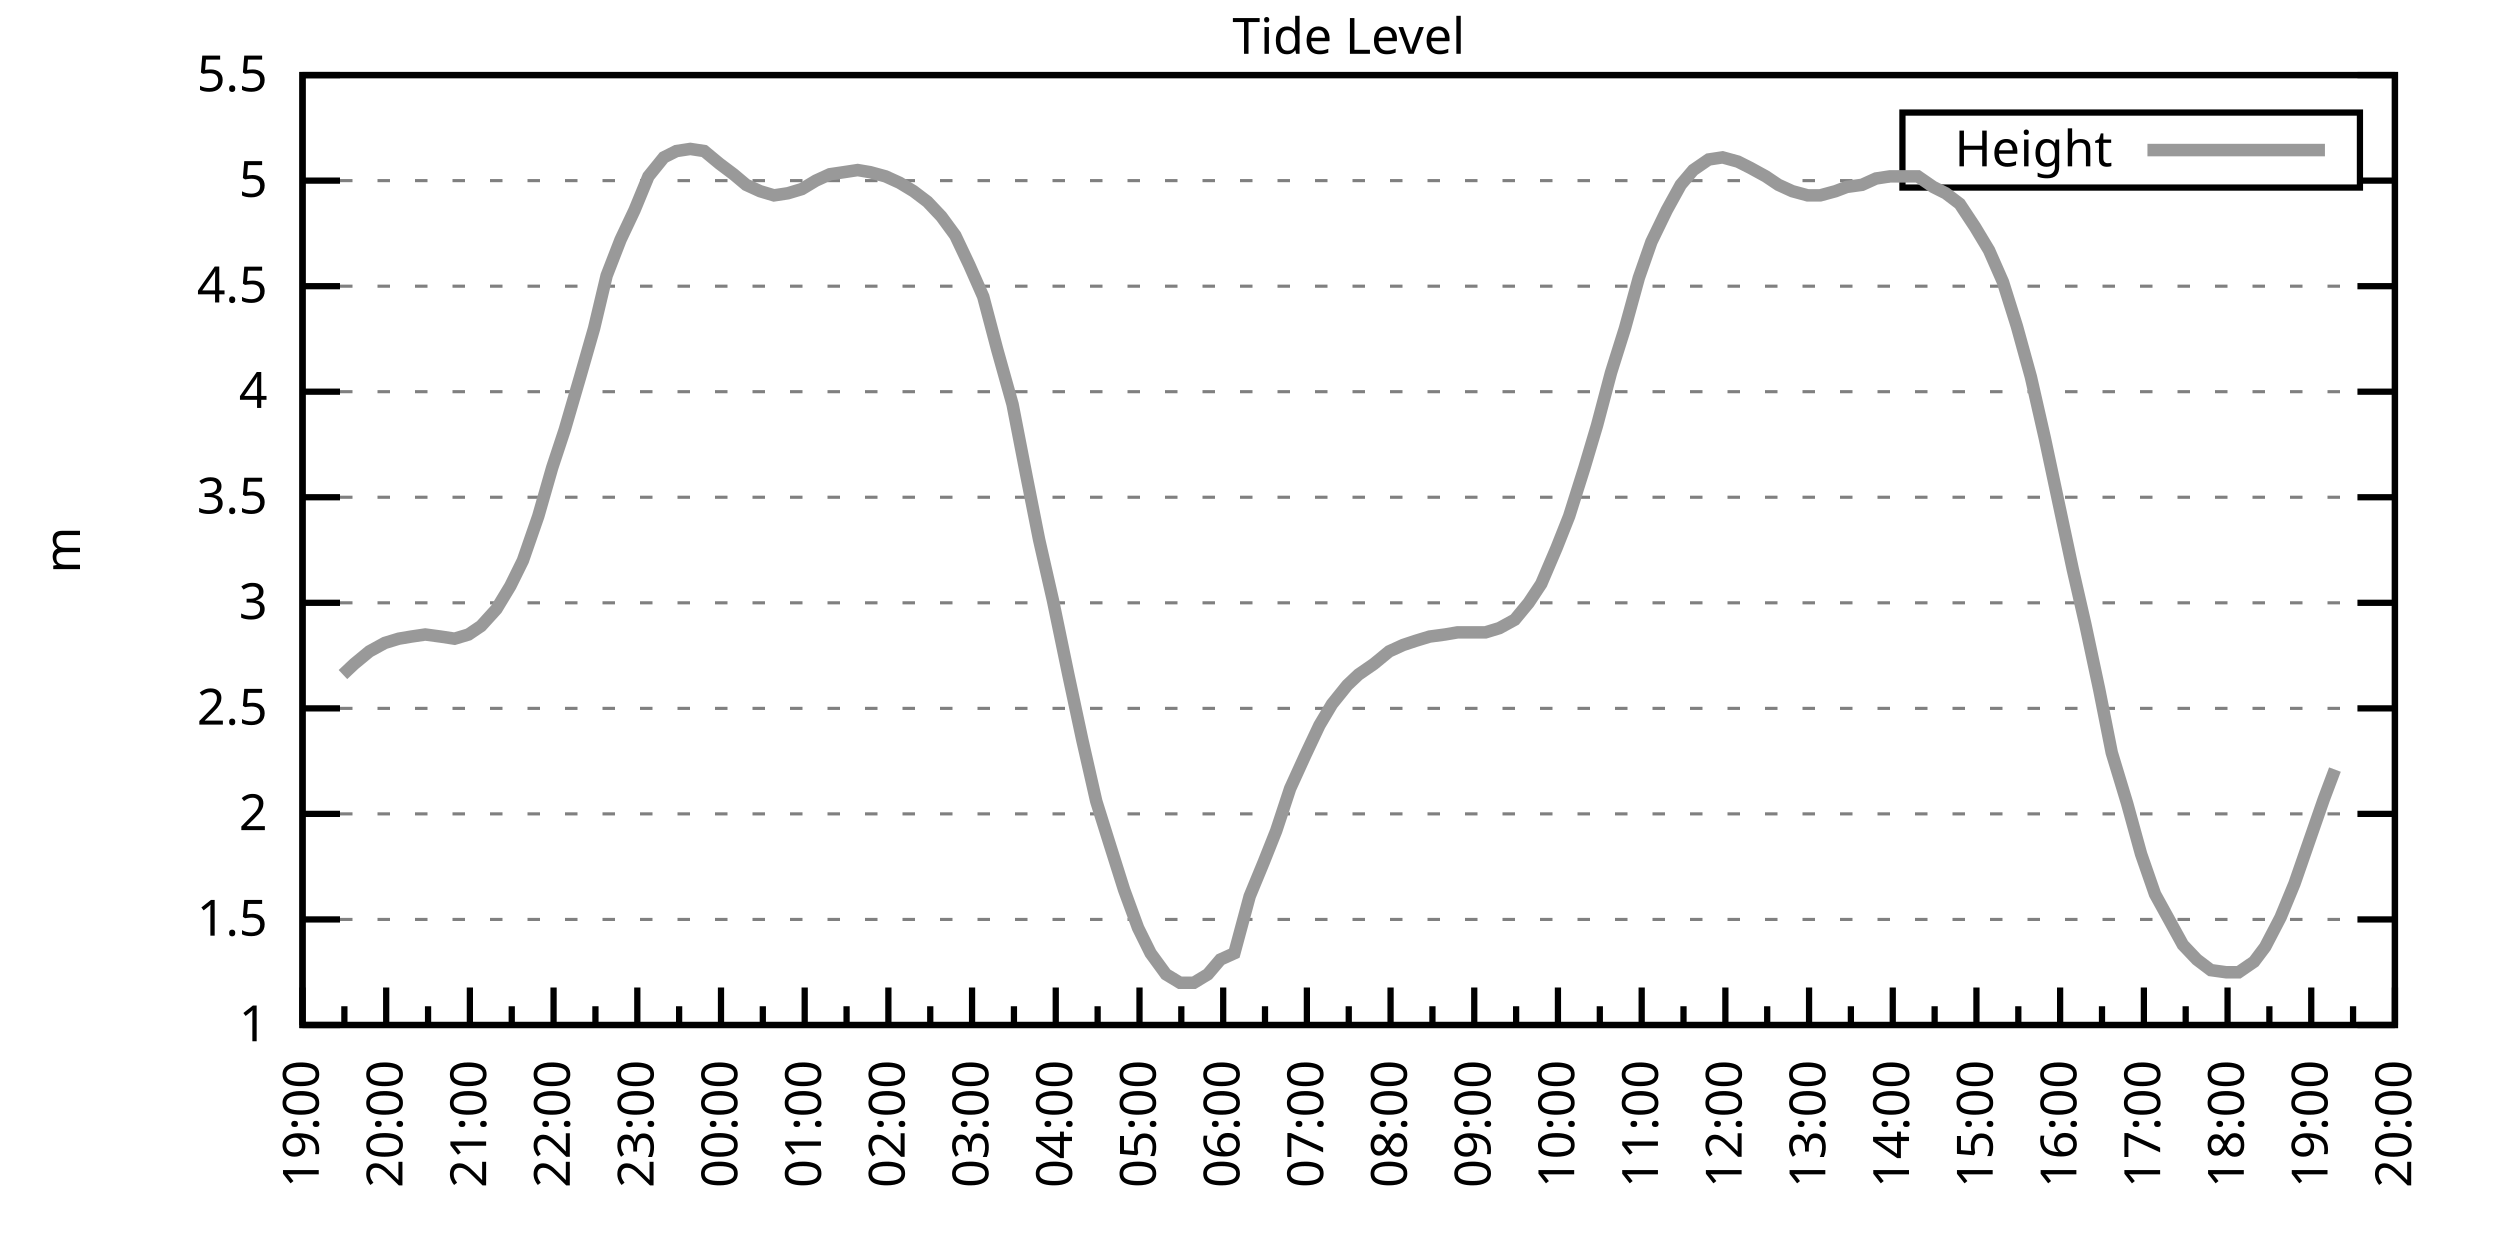
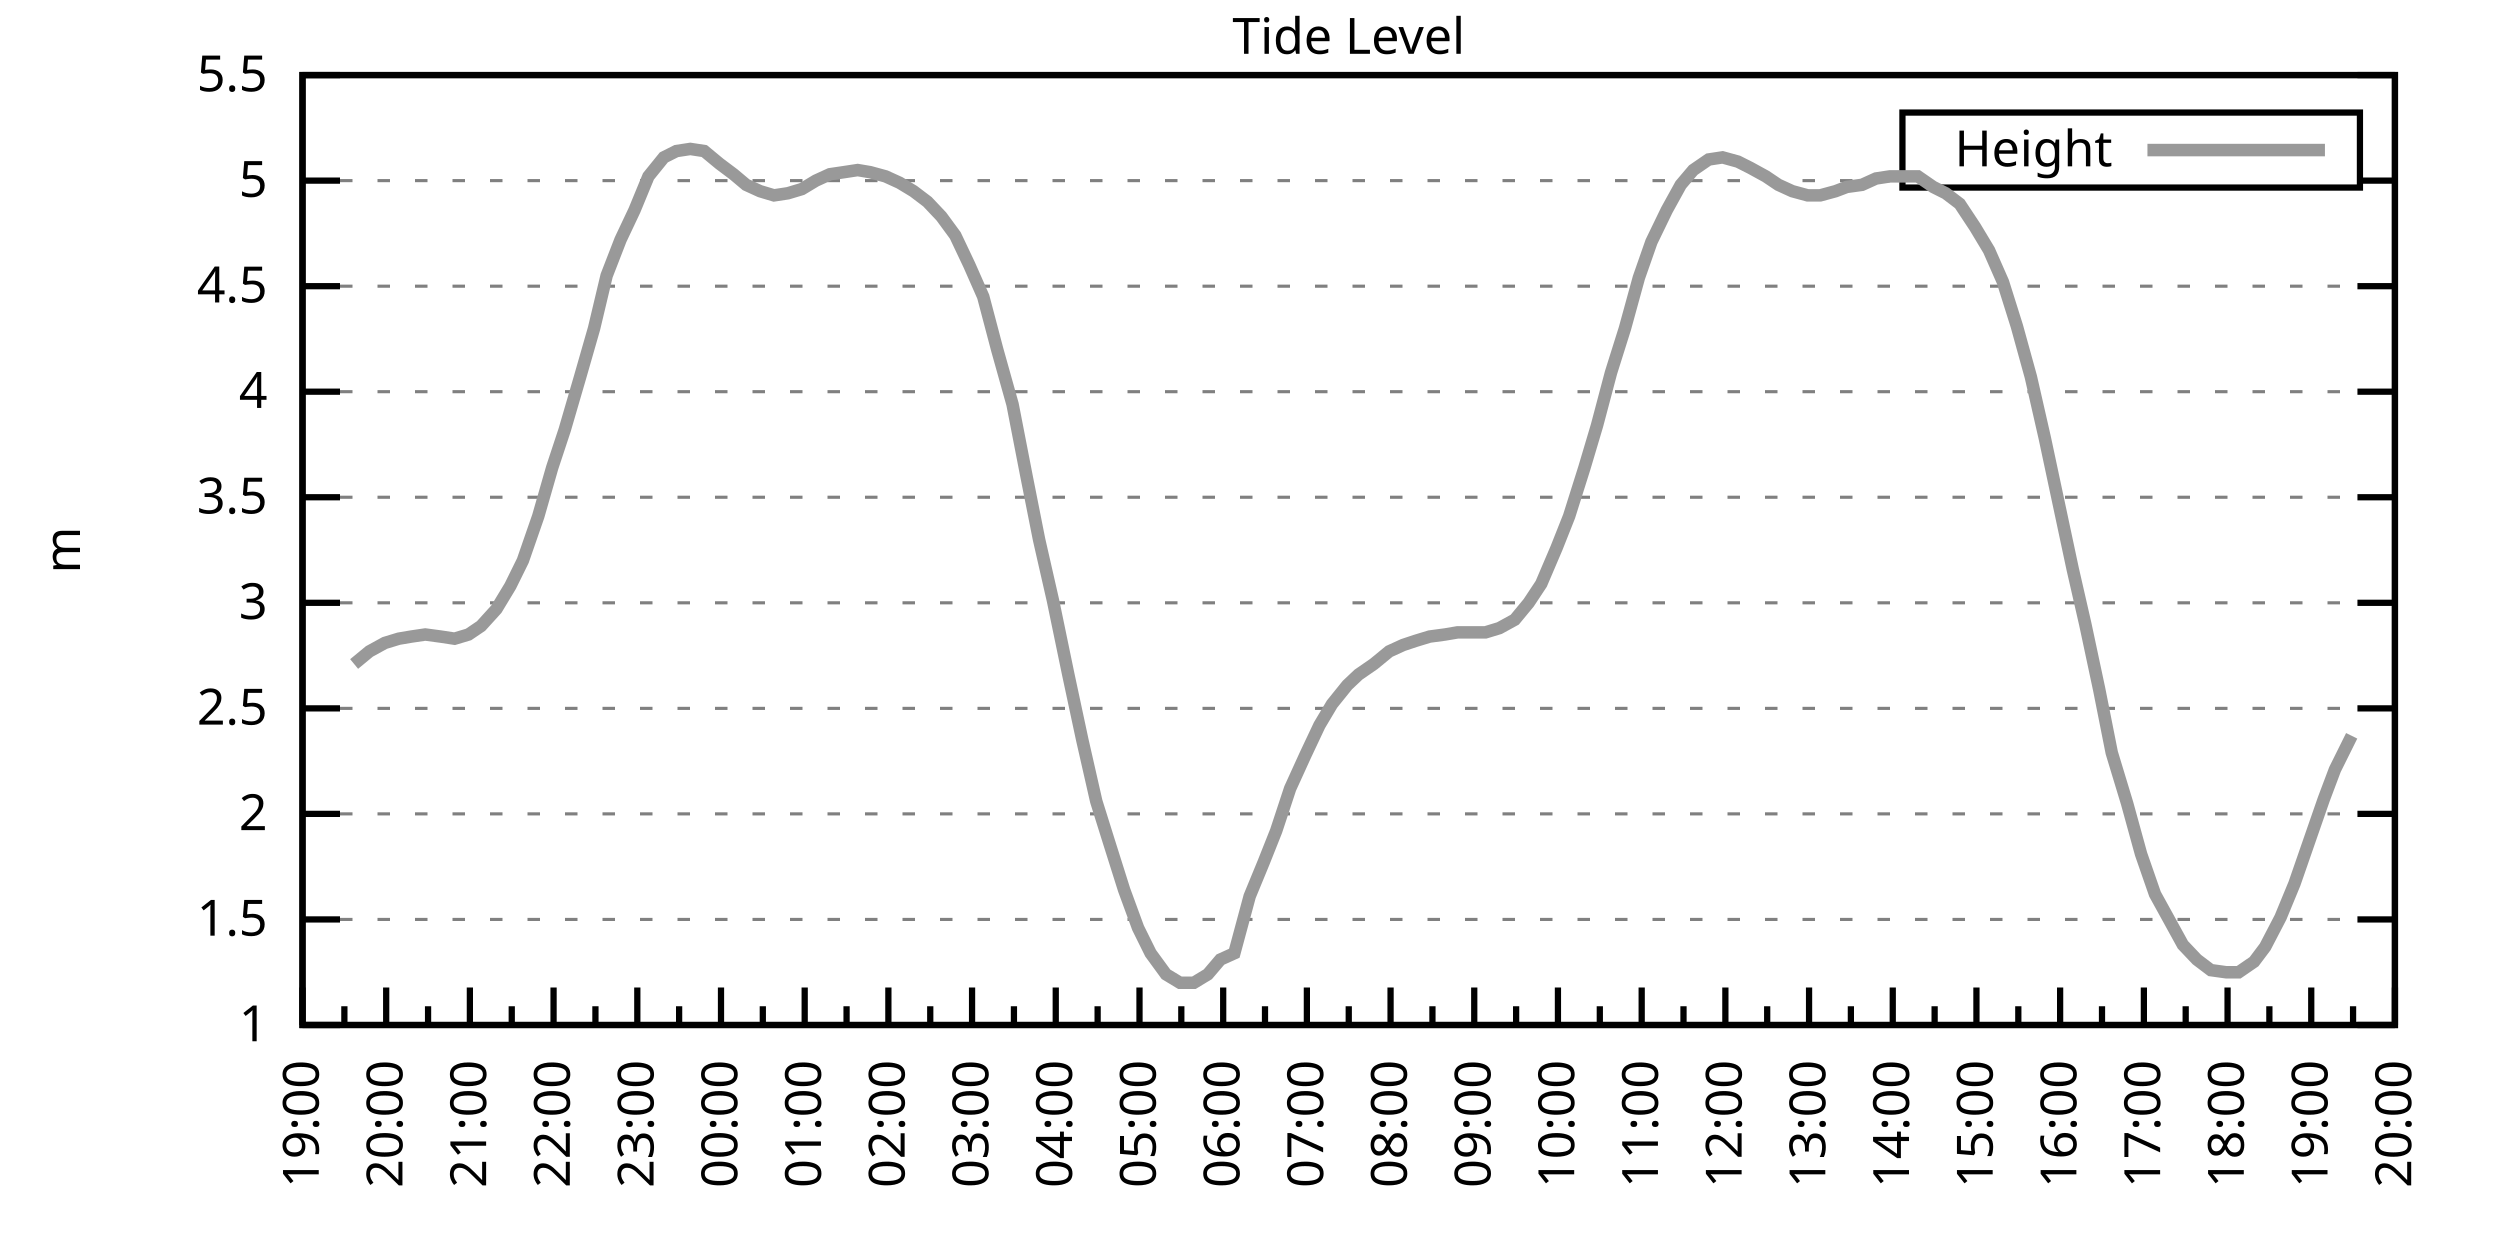
<svg xmlns="http://www.w3.org/2000/svg" xmlns:xlink="http://www.w3.org/1999/xlink" width="400" height="200" viewBox="0 0 400 200">
  <g id="gnuplot_canvas">
    <rect x="0" y="0" width="400" height="200" fill="none" />
    <defs>
      <circle id="gpDot" r="0.5" stroke-width="0.5" stroke="currentColor" />
      <path id="gpPt0" stroke-width="0.333" stroke="currentColor" d="M-1,0 h2 M0,-1 v2" />
      <path id="gpPt1" stroke-width="0.333" stroke="currentColor" d="M-1,-1 L1,1 M1,-1 L-1,1" />
      <path id="gpPt2" stroke-width="0.333" stroke="currentColor" d="M-1,0 L1,0 M0,-1 L0,1 M-1,-1 L1,1 M-1,1 L1,-1" />
      <rect id="gpPt3" stroke-width="0.333" stroke="currentColor" x="-1" y="-1" width="2" height="2" />
      <rect id="gpPt4" stroke-width="0.333" stroke="currentColor" fill="currentColor" x="-1" y="-1" width="2" height="2" />
      <circle id="gpPt5" stroke-width="0.333" stroke="currentColor" cx="0" cy="0" r="1" />
      <use xlink:href="#gpPt5" id="gpPt6" fill="currentColor" stroke="none" />
      <path id="gpPt7" stroke-width="0.333" stroke="currentColor" d="M0,-1.33 L-1.33,0.67 L1.33,0.67 z" />
      <use xlink:href="#gpPt7" id="gpPt8" fill="currentColor" stroke="none" />
      <use xlink:href="#gpPt7" id="gpPt9" stroke="currentColor" transform="rotate(180)" />
      <use xlink:href="#gpPt9" id="gpPt10" fill="currentColor" stroke="none" />
      <use xlink:href="#gpPt3" id="gpPt11" stroke="currentColor" transform="rotate(45)" />
      <use xlink:href="#gpPt11" id="gpPt12" fill="currentColor" stroke="none" />
      <path id="gpPt13" stroke-width="0.333" stroke="currentColor" d="M0,1.330 L1.265,0.411 L0.782,-1.067 L-0.782,-1.076 L-1.265,0.411 z" />
      <use xlink:href="#gpPt13" id="gpPt14" fill="currentColor" stroke="none" />
      <filter id="textbox" filterUnits="objectBoundingBox" x="0" y="0" height="1" width="1">
        <feFlood flood-color="white" flood-opacity="1" result="bgnd" />
        <feComposite in="SourceGraphic" in2="bgnd" operator="atop" />
      </filter>
      <filter id="greybox" filterUnits="objectBoundingBox" x="0" y="0" height="1" width="1">
        <feFlood flood-color="lightgrey" flood-opacity="1" result="grey" />
        <feComposite in="SourceGraphic" in2="grey" operator="atop" />
      </filter>
    </defs>
    <g fill="none" color="white" stroke="currentColor" stroke-width="1.00" stroke-linecap="butt" stroke-linejoin="miter">
</g>
    <g fill="none" color="black" stroke="currentColor" stroke-width="1.00" stroke-linecap="butt" stroke-linejoin="miter">
      <g stroke="none" shape-rendering="crispEdges">
        <polygon fill="rgb(255, 255, 255)" points="48.40,164.00 383.18,164.00 383.18,12.02 48.40,12.02 " />
      </g>
    </g>
    <g fill="none" color="black" stroke="currentColor" stroke-width="1.00" stroke-linecap="butt" stroke-linejoin="miter">
</g>
    <g fill="none" color="black" stroke="black" stroke-width="0.50" stroke-linecap="butt" stroke-linejoin="miter">
</g>
    <g fill="none" color="gray" stroke="currentColor" stroke-width="0.50" stroke-linecap="butt" stroke-linejoin="miter">
      <path stroke="gray" stroke-dasharray="2,4" class="gridline" d="M48.40,164.00 L383.19,164.00  " />
    </g>
    <g fill="none" color="gray" stroke="gray" stroke-width="1.00" stroke-linecap="butt" stroke-linejoin="miter">
</g>
    <g fill="none" color="black" stroke="currentColor" stroke-width="1.00" stroke-linecap="butt" stroke-linejoin="miter">
      <path stroke="black" d="M48.40,164.00 L54.40,164.00 M383.19,164.00 L377.19,164.00  " />
      <g transform="translate(42.80,166.60)" stroke="none" fill="black" font-family="Sans" font-size="8.00" text-anchor="end">
        <text>
          <tspan font-family="Sans"> 1</tspan>
        </text>
      </g>
    </g>
    <g fill="none" color="black" stroke="currentColor" stroke-width="1.00" stroke-linecap="butt" stroke-linejoin="miter">
</g>
    <g fill="none" color="black" stroke="black" stroke-width="0.50" stroke-linecap="butt" stroke-linejoin="miter">
</g>
    <g fill="none" color="gray" stroke="currentColor" stroke-width="0.50" stroke-linecap="butt" stroke-linejoin="miter">
      <path stroke="gray" stroke-dasharray="2,4" class="gridline" d="M48.40,147.11 L383.19,147.11  " />
    </g>
    <g fill="none" color="gray" stroke="gray" stroke-width="1.00" stroke-linecap="butt" stroke-linejoin="miter">
</g>
    <g fill="none" color="black" stroke="currentColor" stroke-width="1.00" stroke-linecap="butt" stroke-linejoin="miter">
      <path stroke="black" d="M48.40,147.11 L54.40,147.11 M383.19,147.11 L377.19,147.11  " />
      <g transform="translate(42.80,149.71)" stroke="none" fill="black" font-family="Sans" font-size="8.00" text-anchor="end">
        <text>
          <tspan font-family="Sans"> 1.5</tspan>
        </text>
      </g>
    </g>
    <g fill="none" color="black" stroke="currentColor" stroke-width="1.00" stroke-linecap="butt" stroke-linejoin="miter">
</g>
    <g fill="none" color="black" stroke="black" stroke-width="0.50" stroke-linecap="butt" stroke-linejoin="miter">
</g>
    <g fill="none" color="gray" stroke="currentColor" stroke-width="0.50" stroke-linecap="butt" stroke-linejoin="miter">
      <path stroke="gray" stroke-dasharray="2,4" class="gridline" d="M48.40,130.22 L383.19,130.22  " />
    </g>
    <g fill="none" color="gray" stroke="gray" stroke-width="1.00" stroke-linecap="butt" stroke-linejoin="miter">
</g>
    <g fill="none" color="black" stroke="currentColor" stroke-width="1.00" stroke-linecap="butt" stroke-linejoin="miter">
      <path stroke="black" d="M48.40,130.22 L54.40,130.22 M383.19,130.22 L377.19,130.22  " />
      <g transform="translate(42.80,132.82)" stroke="none" fill="black" font-family="Sans" font-size="8.00" text-anchor="end">
        <text>
          <tspan font-family="Sans"> 2</tspan>
        </text>
      </g>
    </g>
    <g fill="none" color="black" stroke="currentColor" stroke-width="1.00" stroke-linecap="butt" stroke-linejoin="miter">
</g>
    <g fill="none" color="black" stroke="black" stroke-width="0.50" stroke-linecap="butt" stroke-linejoin="miter">
</g>
    <g fill="none" color="gray" stroke="currentColor" stroke-width="0.50" stroke-linecap="butt" stroke-linejoin="miter">
      <path stroke="gray" stroke-dasharray="2,4" class="gridline" d="M48.40,113.34 L383.19,113.34  " />
    </g>
    <g fill="none" color="gray" stroke="gray" stroke-width="1.00" stroke-linecap="butt" stroke-linejoin="miter">
</g>
    <g fill="none" color="black" stroke="currentColor" stroke-width="1.00" stroke-linecap="butt" stroke-linejoin="miter">
      <path stroke="black" d="M48.40,113.34 L54.40,113.34 M383.19,113.34 L377.19,113.34  " />
      <g transform="translate(42.80,115.94)" stroke="none" fill="black" font-family="Sans" font-size="8.00" text-anchor="end">
        <text>
          <tspan font-family="Sans"> 2.5</tspan>
        </text>
      </g>
    </g>
    <g fill="none" color="black" stroke="currentColor" stroke-width="1.00" stroke-linecap="butt" stroke-linejoin="miter">
</g>
    <g fill="none" color="black" stroke="black" stroke-width="0.50" stroke-linecap="butt" stroke-linejoin="miter">
</g>
    <g fill="none" color="gray" stroke="currentColor" stroke-width="0.50" stroke-linecap="butt" stroke-linejoin="miter">
      <path stroke="gray" stroke-dasharray="2,4" class="gridline" d="M48.40,96.45 L383.19,96.45  " />
    </g>
    <g fill="none" color="gray" stroke="gray" stroke-width="1.00" stroke-linecap="butt" stroke-linejoin="miter">
</g>
    <g fill="none" color="black" stroke="currentColor" stroke-width="1.00" stroke-linecap="butt" stroke-linejoin="miter">
      <path stroke="black" d="M48.40,96.45 L54.40,96.45 M383.19,96.45 L377.19,96.45  " />
      <g transform="translate(42.80,99.05)" stroke="none" fill="black" font-family="Sans" font-size="8.00" text-anchor="end">
        <text>
          <tspan font-family="Sans"> 3</tspan>
        </text>
      </g>
    </g>
    <g fill="none" color="black" stroke="currentColor" stroke-width="1.00" stroke-linecap="butt" stroke-linejoin="miter">
</g>
    <g fill="none" color="black" stroke="black" stroke-width="0.50" stroke-linecap="butt" stroke-linejoin="miter">
</g>
    <g fill="none" color="gray" stroke="currentColor" stroke-width="0.50" stroke-linecap="butt" stroke-linejoin="miter">
      <path stroke="gray" stroke-dasharray="2,4" class="gridline" d="M48.40,79.56 L383.19,79.56  " />
    </g>
    <g fill="none" color="gray" stroke="gray" stroke-width="1.00" stroke-linecap="butt" stroke-linejoin="miter">
</g>
    <g fill="none" color="black" stroke="currentColor" stroke-width="1.00" stroke-linecap="butt" stroke-linejoin="miter">
      <path stroke="black" d="M48.40,79.56 L54.40,79.56 M383.19,79.56 L377.19,79.56  " />
      <g transform="translate(42.80,82.16)" stroke="none" fill="black" font-family="Sans" font-size="8.00" text-anchor="end">
        <text>
          <tspan font-family="Sans"> 3.5</tspan>
        </text>
      </g>
    </g>
    <g fill="none" color="black" stroke="currentColor" stroke-width="1.00" stroke-linecap="butt" stroke-linejoin="miter">
</g>
    <g fill="none" color="black" stroke="black" stroke-width="0.50" stroke-linecap="butt" stroke-linejoin="miter">
</g>
    <g fill="none" color="gray" stroke="currentColor" stroke-width="0.50" stroke-linecap="butt" stroke-linejoin="miter">
      <path stroke="gray" stroke-dasharray="2,4" class="gridline" d="M48.40,62.67 L383.19,62.67  " />
    </g>
    <g fill="none" color="gray" stroke="gray" stroke-width="1.00" stroke-linecap="butt" stroke-linejoin="miter">
</g>
    <g fill="none" color="black" stroke="currentColor" stroke-width="1.00" stroke-linecap="butt" stroke-linejoin="miter">
      <path stroke="black" d="M48.40,62.67 L54.40,62.67 M383.19,62.67 L377.19,62.67  " />
      <g transform="translate(42.80,65.27)" stroke="none" fill="black" font-family="Sans" font-size="8.00" text-anchor="end">
        <text>
          <tspan font-family="Sans"> 4</tspan>
        </text>
      </g>
    </g>
    <g fill="none" color="black" stroke="currentColor" stroke-width="1.00" stroke-linecap="butt" stroke-linejoin="miter">
</g>
    <g fill="none" color="black" stroke="black" stroke-width="0.50" stroke-linecap="butt" stroke-linejoin="miter">
</g>
    <g fill="none" color="gray" stroke="currentColor" stroke-width="0.50" stroke-linecap="butt" stroke-linejoin="miter">
      <path stroke="gray" stroke-dasharray="2,4" class="gridline" d="M48.40,45.79 L383.19,45.79  " />
    </g>
    <g fill="none" color="gray" stroke="gray" stroke-width="1.00" stroke-linecap="butt" stroke-linejoin="miter">
</g>
    <g fill="none" color="black" stroke="currentColor" stroke-width="1.00" stroke-linecap="butt" stroke-linejoin="miter">
      <path stroke="black" d="M48.40,45.79 L54.40,45.79 M383.19,45.79 L377.19,45.79  " />
      <g transform="translate(42.80,48.39)" stroke="none" fill="black" font-family="Sans" font-size="8.00" text-anchor="end">
        <text>
          <tspan font-family="Sans"> 4.5</tspan>
        </text>
      </g>
    </g>
    <g fill="none" color="black" stroke="currentColor" stroke-width="1.00" stroke-linecap="butt" stroke-linejoin="miter">
</g>
    <g fill="none" color="black" stroke="black" stroke-width="0.50" stroke-linecap="butt" stroke-linejoin="miter">
</g>
    <g fill="none" color="gray" stroke="currentColor" stroke-width="0.50" stroke-linecap="butt" stroke-linejoin="miter">
      <path stroke="gray" stroke-dasharray="2,4" class="gridline" d="M48.40,28.90 L304.39,28.90 M377.59,28.90 L383.19,28.90  " />
    </g>
    <g fill="none" color="gray" stroke="gray" stroke-width="1.00" stroke-linecap="butt" stroke-linejoin="miter">
</g>
    <g fill="none" color="black" stroke="currentColor" stroke-width="1.00" stroke-linecap="butt" stroke-linejoin="miter">
      <path stroke="black" d="M48.40,28.90 L54.40,28.90 M383.19,28.90 L377.19,28.90  " />
      <g transform="translate(42.80,31.50)" stroke="none" fill="black" font-family="Sans" font-size="8.00" text-anchor="end">
        <text>
          <tspan font-family="Sans"> 5</tspan>
        </text>
      </g>
    </g>
    <g fill="none" color="black" stroke="currentColor" stroke-width="1.00" stroke-linecap="butt" stroke-linejoin="miter">
</g>
    <g fill="none" color="black" stroke="black" stroke-width="0.50" stroke-linecap="butt" stroke-linejoin="miter">
</g>
    <g fill="none" color="gray" stroke="currentColor" stroke-width="0.50" stroke-linecap="butt" stroke-linejoin="miter">
      <path stroke="gray" stroke-dasharray="2,4" class="gridline" d="M48.40,12.01 L383.19,12.01  " />
    </g>
    <g fill="none" color="gray" stroke="gray" stroke-width="1.00" stroke-linecap="butt" stroke-linejoin="miter">
</g>
    <g fill="none" color="black" stroke="currentColor" stroke-width="1.00" stroke-linecap="butt" stroke-linejoin="miter">
      <path stroke="black" d="M48.40,12.01 L54.40,12.01 M383.19,12.01 L377.19,12.01  " />
      <g transform="translate(42.80,14.61)" stroke="none" fill="black" font-family="Sans" font-size="8.00" text-anchor="end">
        <text>
          <tspan font-family="Sans"> 5.5</tspan>
        </text>
      </g>
    </g>
    <g fill="none" color="black" stroke="currentColor" stroke-width="1.00" stroke-linecap="butt" stroke-linejoin="miter">
      <path stroke="black" d="M48.40,164.00 L48.40,158.00  " />
      <g transform="translate(51.00,169.60) rotate(270)" stroke="none" fill="black" font-family="Sans" font-size="8.00" text-anchor="end">
        <text>
          <tspan font-family="Sans">19:00</tspan>
        </text>
      </g>
    </g>
    <g fill="none" color="black" stroke="currentColor" stroke-width="1.00" stroke-linecap="butt" stroke-linejoin="miter">
      <path stroke="black" d="M55.10,164.00 L55.10,161.00 M61.79,164.00 L61.79,158.00  " />
      <g transform="translate(64.39,169.60) rotate(270)" stroke="none" fill="black" font-family="Sans" font-size="8.00" text-anchor="end">
        <text>
          <tspan font-family="Sans">20:00</tspan>
        </text>
      </g>
    </g>
    <g fill="none" color="black" stroke="currentColor" stroke-width="1.00" stroke-linecap="butt" stroke-linejoin="miter">
      <path stroke="black" d="M68.49,164.00 L68.49,161.00 M75.18,164.00 L75.18,158.00  " />
      <g transform="translate(77.78,169.60) rotate(270)" stroke="none" fill="black" font-family="Sans" font-size="8.00" text-anchor="end">
        <text>
          <tspan font-family="Sans">21:00</tspan>
        </text>
      </g>
    </g>
    <g fill="none" color="black" stroke="currentColor" stroke-width="1.00" stroke-linecap="butt" stroke-linejoin="miter">
      <path stroke="black" d="M81.88,164.00 L81.88,161.00 M88.57,164.00 L88.57,158.00  " />
      <g transform="translate(91.17,169.60) rotate(270)" stroke="none" fill="black" font-family="Sans" font-size="8.00" text-anchor="end">
        <text>
          <tspan font-family="Sans">22:00</tspan>
        </text>
      </g>
    </g>
    <g fill="none" color="black" stroke="currentColor" stroke-width="1.00" stroke-linecap="butt" stroke-linejoin="miter">
      <path stroke="black" d="M95.27,164.00 L95.27,161.00 M101.97,164.00 L101.97,158.00  " />
      <g transform="translate(104.57,169.60) rotate(270)" stroke="none" fill="black" font-family="Sans" font-size="8.00" text-anchor="end">
        <text>
          <tspan font-family="Sans">23:00</tspan>
        </text>
      </g>
    </g>
    <g fill="none" color="black" stroke="currentColor" stroke-width="1.00" stroke-linecap="butt" stroke-linejoin="miter">
      <path stroke="black" d="M108.66,164.00 L108.66,161.00 M115.36,164.00 L115.36,158.00  " />
      <g transform="translate(117.96,169.60) rotate(270)" stroke="none" fill="black" font-family="Sans" font-size="8.00" text-anchor="end">
        <text>
          <tspan font-family="Sans">00:00</tspan>
        </text>
      </g>
    </g>
    <g fill="none" color="black" stroke="currentColor" stroke-width="1.00" stroke-linecap="butt" stroke-linejoin="miter">
      <path stroke="black" d="M122.05,164.00 L122.05,161.00 M128.75,164.00 L128.75,158.00  " />
      <g transform="translate(131.35,169.60) rotate(270)" stroke="none" fill="black" font-family="Sans" font-size="8.00" text-anchor="end">
        <text>
          <tspan font-family="Sans">01:00</tspan>
        </text>
      </g>
    </g>
    <g fill="none" color="black" stroke="currentColor" stroke-width="1.00" stroke-linecap="butt" stroke-linejoin="miter">
      <path stroke="black" d="M135.45,164.00 L135.45,161.00 M142.14,164.00 L142.14,158.00  " />
      <g transform="translate(144.74,169.60) rotate(270)" stroke="none" fill="black" font-family="Sans" font-size="8.00" text-anchor="end">
        <text>
          <tspan font-family="Sans">02:00</tspan>
        </text>
      </g>
    </g>
    <g fill="none" color="black" stroke="currentColor" stroke-width="1.00" stroke-linecap="butt" stroke-linejoin="miter">
      <path stroke="black" d="M148.84,164.00 L148.84,161.00 M155.53,164.00 L155.53,158.00  " />
      <g transform="translate(158.13,169.60) rotate(270)" stroke="none" fill="black" font-family="Sans" font-size="8.00" text-anchor="end">
        <text>
          <tspan font-family="Sans">03:00</tspan>
        </text>
      </g>
    </g>
    <g fill="none" color="black" stroke="currentColor" stroke-width="1.00" stroke-linecap="butt" stroke-linejoin="miter">
      <path stroke="black" d="M162.23,164.00 L162.23,161.00 M168.92,164.00 L168.92,158.00  " />
      <g transform="translate(171.52,169.60) rotate(270)" stroke="none" fill="black" font-family="Sans" font-size="8.00" text-anchor="end">
        <text>
          <tspan font-family="Sans">04:00</tspan>
        </text>
      </g>
    </g>
    <g fill="none" color="black" stroke="currentColor" stroke-width="1.00" stroke-linecap="butt" stroke-linejoin="miter">
      <path stroke="black" d="M175.62,164.00 L175.62,161.00 M182.32,164.00 L182.32,158.00  " />
      <g transform="translate(184.92,169.60) rotate(270)" stroke="none" fill="black" font-family="Sans" font-size="8.00" text-anchor="end">
        <text>
          <tspan font-family="Sans">05:00</tspan>
        </text>
      </g>
    </g>
    <g fill="none" color="black" stroke="currentColor" stroke-width="1.00" stroke-linecap="butt" stroke-linejoin="miter">
      <path stroke="black" d="M189.01,164.00 L189.01,161.00 M195.71,164.00 L195.71,158.00  " />
      <g transform="translate(198.31,169.60) rotate(270)" stroke="none" fill="black" font-family="Sans" font-size="8.00" text-anchor="end">
        <text>
          <tspan font-family="Sans">06:00</tspan>
        </text>
      </g>
    </g>
    <g fill="none" color="black" stroke="currentColor" stroke-width="1.00" stroke-linecap="butt" stroke-linejoin="miter">
      <path stroke="black" d="M202.40,164.00 L202.40,161.00 M209.10,164.00 L209.10,158.00  " />
      <g transform="translate(211.70,169.60) rotate(270)" stroke="none" fill="black" font-family="Sans" font-size="8.00" text-anchor="end">
        <text>
          <tspan font-family="Sans">07:00</tspan>
        </text>
      </g>
    </g>
    <g fill="none" color="black" stroke="currentColor" stroke-width="1.00" stroke-linecap="butt" stroke-linejoin="miter">
      <path stroke="black" d="M215.80,164.00 L215.80,161.00 M222.49,164.00 L222.49,158.00  " />
      <g transform="translate(225.09,169.60) rotate(270)" stroke="none" fill="black" font-family="Sans" font-size="8.00" text-anchor="end">
        <text>
          <tspan font-family="Sans">08:00</tspan>
        </text>
      </g>
    </g>
    <g fill="none" color="black" stroke="currentColor" stroke-width="1.00" stroke-linecap="butt" stroke-linejoin="miter">
      <path stroke="black" d="M229.19,164.00 L229.19,161.00 M235.88,164.00 L235.88,158.00  " />
      <g transform="translate(238.48,169.60) rotate(270)" stroke="none" fill="black" font-family="Sans" font-size="8.00" text-anchor="end">
        <text>
          <tspan font-family="Sans">09:00</tspan>
        </text>
      </g>
    </g>
    <g fill="none" color="black" stroke="currentColor" stroke-width="1.00" stroke-linecap="butt" stroke-linejoin="miter">
      <path stroke="black" d="M242.58,164.00 L242.58,161.00 M249.27,164.00 L249.27,158.00  " />
      <g transform="translate(251.87,169.60) rotate(270)" stroke="none" fill="black" font-family="Sans" font-size="8.00" text-anchor="end">
        <text>
          <tspan font-family="Sans">10:00</tspan>
        </text>
      </g>
    </g>
    <g fill="none" color="black" stroke="currentColor" stroke-width="1.00" stroke-linecap="butt" stroke-linejoin="miter">
      <path stroke="black" d="M255.97,164.00 L255.97,161.00 M262.67,164.00 L262.67,158.00  " />
      <g transform="translate(265.27,169.60) rotate(270)" stroke="none" fill="black" font-family="Sans" font-size="8.00" text-anchor="end">
        <text>
          <tspan font-family="Sans">11:00</tspan>
        </text>
      </g>
    </g>
    <g fill="none" color="black" stroke="currentColor" stroke-width="1.00" stroke-linecap="butt" stroke-linejoin="miter">
      <path stroke="black" d="M269.36,164.00 L269.36,161.00 M276.06,164.00 L276.06,158.00  " />
      <g transform="translate(278.66,169.60) rotate(270)" stroke="none" fill="black" font-family="Sans" font-size="8.00" text-anchor="end">
        <text>
          <tspan font-family="Sans">12:00</tspan>
        </text>
      </g>
    </g>
    <g fill="none" color="black" stroke="currentColor" stroke-width="1.00" stroke-linecap="butt" stroke-linejoin="miter">
      <path stroke="black" d="M282.75,164.00 L282.75,161.00 M289.45,164.00 L289.45,158.00  " />
      <g transform="translate(292.05,169.60) rotate(270)" stroke="none" fill="black" font-family="Sans" font-size="8.00" text-anchor="end">
        <text>
          <tspan font-family="Sans">13:00</tspan>
        </text>
      </g>
    </g>
    <g fill="none" color="black" stroke="currentColor" stroke-width="1.00" stroke-linecap="butt" stroke-linejoin="miter">
      <path stroke="black" d="M296.14,164.00 L296.14,161.00 M302.84,164.00 L302.84,158.00  " />
      <g transform="translate(305.44,169.60) rotate(270)" stroke="none" fill="black" font-family="Sans" font-size="8.00" text-anchor="end">
        <text>
          <tspan font-family="Sans">14:00</tspan>
        </text>
      </g>
    </g>
    <g fill="none" color="black" stroke="currentColor" stroke-width="1.00" stroke-linecap="butt" stroke-linejoin="miter">
      <path stroke="black" d="M309.54,164.00 L309.54,161.00 M316.23,164.00 L316.23,158.00  " />
      <g transform="translate(318.83,169.60) rotate(270)" stroke="none" fill="black" font-family="Sans" font-size="8.00" text-anchor="end">
        <text>
          <tspan font-family="Sans">15:00</tspan>
        </text>
      </g>
    </g>
    <g fill="none" color="black" stroke="currentColor" stroke-width="1.00" stroke-linecap="butt" stroke-linejoin="miter">
      <path stroke="black" d="M322.93,164.00 L322.93,161.00 M329.62,164.00 L329.62,158.00  " />
      <g transform="translate(332.22,169.60) rotate(270)" stroke="none" fill="black" font-family="Sans" font-size="8.00" text-anchor="end">
        <text>
          <tspan font-family="Sans">16:00</tspan>
        </text>
      </g>
    </g>
    <g fill="none" color="black" stroke="currentColor" stroke-width="1.00" stroke-linecap="butt" stroke-linejoin="miter">
      <path stroke="black" d="M336.32,164.00 L336.32,161.00 M343.02,164.00 L343.02,158.00  " />
      <g transform="translate(345.62,169.60) rotate(270)" stroke="none" fill="black" font-family="Sans" font-size="8.00" text-anchor="end">
        <text>
          <tspan font-family="Sans">17:00</tspan>
        </text>
      </g>
    </g>
    <g fill="none" color="black" stroke="currentColor" stroke-width="1.00" stroke-linecap="butt" stroke-linejoin="miter">
      <path stroke="black" d="M349.71,164.00 L349.71,161.00 M356.41,164.00 L356.41,158.00  " />
      <g transform="translate(359.01,169.60) rotate(270)" stroke="none" fill="black" font-family="Sans" font-size="8.00" text-anchor="end">
        <text>
          <tspan font-family="Sans">18:00</tspan>
        </text>
      </g>
    </g>
    <g fill="none" color="black" stroke="currentColor" stroke-width="1.00" stroke-linecap="butt" stroke-linejoin="miter">
      <path stroke="black" d="M363.10,164.00 L363.10,161.00 M369.80,164.00 L369.80,158.00  " />
      <g transform="translate(372.40,169.60) rotate(270)" stroke="none" fill="black" font-family="Sans" font-size="8.00" text-anchor="end">
        <text>
          <tspan font-family="Sans">19:00</tspan>
        </text>
      </g>
    </g>
    <g fill="none" color="black" stroke="currentColor" stroke-width="1.00" stroke-linecap="butt" stroke-linejoin="miter">
      <path stroke="black" d="M376.49,164.00 L376.49,161.00 M383.19,164.00 L383.19,158.00  " />
      <g transform="translate(385.79,169.60) rotate(270)" stroke="none" fill="black" font-family="Sans" font-size="8.00" text-anchor="end">
        <text>
          <tspan font-family="Sans">20:00</tspan>
        </text>
      </g>
    </g>
    <g fill="none" color="black" stroke="currentColor" stroke-width="1.00" stroke-linecap="butt" stroke-linejoin="miter">
</g>
    <g fill="none" color="black" stroke="currentColor" stroke-width="1.00" stroke-linecap="butt" stroke-linejoin="miter">
      <path stroke="black" d="M48.40,12.01 L48.40,164.00 L383.19,164.00 L383.19,12.01 L48.40,12.01 Z  " />
    </g>
    <g fill="none" color="black" stroke="currentColor" stroke-width="1.00" stroke-linecap="butt" stroke-linejoin="miter">
      <g transform="translate(12.80,88.01) rotate(270)" stroke="none" fill="black" font-family="Sans" font-size="8.00" text-anchor="middle">
        <text>
          <tspan font-family="Sans">m</tspan>
        </text>
      </g>
    </g>
    <g fill="none" color="black" stroke="currentColor" stroke-width="1.00" stroke-linecap="butt" stroke-linejoin="miter">
</g>
    <g fill="none" color="black" stroke="currentColor" stroke-width="1.00" stroke-linecap="butt" stroke-linejoin="miter">
      <path stroke="black" d="M304.39,30.01 L304.39,18.01 L377.59,18.01 L377.59,30.01 L304.39,30.01 Z  " />
    </g>
    <g id="Tide_level_plot_1">
      <g fill="none" color="white" stroke="black" stroke-width="2.00" stroke-linecap="butt" stroke-linejoin="miter">
</g>
      <g fill="none" color="black" stroke="currentColor" stroke-width="2.00" stroke-linecap="butt" stroke-linejoin="miter">
        <g transform="translate(337.99,26.61)" stroke="none" fill="black" font-family="Sans" font-size="8.00" text-anchor="end">
          <text>
            <tspan font-family="Sans">Height</tspan>
          </text>
        </g>
      </g>
      <g fill="none" color="black" stroke="currentColor" stroke-width="2.00" stroke-linecap="butt" stroke-linejoin="miter">
-         <path stroke="rgb(153, 153, 153)" d="M343.59,24.01 L371.99,24.01 M54.87,107.93 L56.66,106.24 L59.11,104.22 L61.57,102.87 L63.80,102.19 L65.81,101.85   L68.04,101.52 L70.50,101.85 L72.73,102.19 L74.96,101.52 L76.97,100.16 L79.42,97.46 L81.66,93.75 L83.66,89.69   L86.12,82.60 L88.35,74.83 L90.36,68.75 L92.82,60.31 L95.05,52.54 L97.06,44.10 L99.29,38.35 L101.52,33.63   L103.75,28.22 L106.21,25.18 L108.22,24.17 L110.45,23.83 L112.68,24.17 L115.13,26.20 L117.37,27.88 L119.38,29.57   L121.61,30.59 L123.84,31.26 L126.07,30.92 L128.30,30.25 L130.54,28.90 L132.77,27.88 L135.00,27.55 L137.23,27.21   L139.24,27.55 L141.69,28.22 L143.93,29.24 L146.16,30.59 L148.39,32.28 L150.62,34.64 L152.85,37.68 L155.09,42.41   L157.32,47.47 L159.55,55.92 L162.01,64.70 L164.24,76.18 L166.25,86.32 L168.48,96.11 L170.93,107.93 L173.17,118.40   L175.40,128.20 L177.41,134.62 L179.86,142.38 L182.09,148.46 L184.10,152.52 L186.56,155.89 L188.79,157.24 L191.02,157.24   L193.25,155.89 L195.26,153.53 L197.49,152.52 L199.95,143.40 L202.18,137.99 L204.19,132.93 L206.42,126.17 L208.88,120.77   L211.11,116.04 L213.12,112.66 L215.57,109.62 L217.36,107.93 L219.81,106.24 L222.27,104.22 L224.50,103.20 L226.51,102.53   L228.74,101.85 L231.20,101.52 L233.20,101.18 L235.66,101.18 L237.67,101.18 L239.90,100.50 L242.36,99.15 L244.59,96.45   L246.60,93.41 L249.05,87.67 L251.06,82.60 L253.51,74.83 L255.52,68.08 L257.76,59.63 L259.99,52.54 L262.22,44.43   L264.23,38.69 L266.68,33.63 L268.92,29.57 L270.92,27.21 L273.38,25.52 L275.61,25.18 L278.07,25.86 L280.07,26.87   L282.53,28.22 L284.54,29.57 L286.77,30.59 L289.23,31.26 L291.23,31.26 L293.69,30.59 L295.48,29.91 L297.93,29.57   L300.16,28.56 L302.39,28.22 L304.85,28.22 L306.86,28.22 L309.31,29.91 L311.32,30.92 L313.55,32.61 L316.01,36.33   L318.24,40.04 L320.47,45.11 L322.70,52.20 L324.94,60.31 L327.17,70.10 L329.40,80.57 L331.63,91.04 L333.64,99.83   L335.87,110.30 L337.88,120.43 L340.34,128.54 L342.57,136.64 L344.80,143.06 L347.03,147.11 L349.26,151.17 L351.50,153.53   L353.73,155.22 L356.18,155.56 L358.19,155.56 L360.65,153.87 L362.43,151.50 L364.89,146.77 L367.12,141.37 L369.58,134.28   L371.81,127.86 L373.59,123.13  " />
+         <path stroke="rgb(153, 153, 153)" d="M343.59,24.01 L371.99,24.01 M56.66,106.24 L59.11,104.22 L61.57,102.87 L63.80,102.19 L65.81,101.85 L68.04,101.52   L70.50,101.85 L72.73,102.19 L74.96,101.52 L76.97,100.16 L79.42,97.46 L81.66,93.75 L83.66,89.69 L86.12,82.60   L88.35,74.83 L90.36,68.75 L92.82,60.31 L95.05,52.54 L97.06,44.10 L99.29,38.35 L101.52,33.63 L103.75,28.22   L106.21,25.18 L108.22,24.17 L110.45,23.83 L112.68,24.17 L115.13,26.20 L117.37,27.88 L119.38,29.57 L121.61,30.59   L123.84,31.26 L126.07,30.92 L128.30,30.25 L130.54,28.90 L132.77,27.88 L135.00,27.55 L137.23,27.21 L139.24,27.55   L141.69,28.22 L143.93,29.24 L146.16,30.59 L148.39,32.28 L150.62,34.64 L152.85,37.68 L155.09,42.41 L157.32,47.47   L159.55,55.92 L162.01,64.70 L164.24,76.18 L166.25,86.32 L168.48,96.11 L170.93,107.93 L173.17,118.40 L175.40,128.20   L177.41,134.62 L179.86,142.38 L182.09,148.46 L184.10,152.52 L186.56,155.89 L188.79,157.24 L191.02,157.24 L193.25,155.89   L195.26,153.53 L197.49,152.52 L199.95,143.40 L202.18,137.99 L204.19,132.93 L206.42,126.17 L208.88,120.77 L211.11,116.04   L213.12,112.66 L215.57,109.62 L217.36,107.93 L219.81,106.24 L222.27,104.22 L224.50,103.20 L226.51,102.53 L228.74,101.85   L231.20,101.52 L233.20,101.18 L235.66,101.18 L237.67,101.18 L239.90,100.50 L242.36,99.15 L244.59,96.45 L246.60,93.41   L249.05,87.67 L251.06,82.60 L253.51,74.83 L255.52,68.08 L257.76,59.63 L259.99,52.54 L262.22,44.43 L264.23,38.69   L266.68,33.63 L268.92,29.57 L270.92,27.21 L273.38,25.52 L275.61,25.18 L278.07,25.86 L280.07,26.87 L282.53,28.22   L284.54,29.57 L286.77,30.59 L289.23,31.26 L291.23,31.26 L293.69,30.59 L295.48,29.91 L297.93,29.57 L300.16,28.56   L302.39,28.22 L304.85,28.22 L306.86,28.22 L309.31,29.91 L311.32,30.92 L313.55,32.61 L316.01,36.33 L318.24,40.04   L320.47,45.11 L322.70,52.20 L324.94,60.31 L327.17,70.10 L329.40,80.57 L331.63,91.04 L333.64,99.83 L335.87,110.30   L337.88,120.43 L340.34,128.54 L342.57,136.64 L344.80,143.06 L347.03,147.11 L349.26,151.17 L351.50,153.53 L353.73,155.22   L356.18,155.56 L358.19,155.56 L360.65,153.87 L362.43,151.50 L364.89,146.77 L367.12,141.37 L369.58,134.28 L371.81,127.86   L373.59,123.13 L376.27,117.73  " />
      </g>
    </g>
    <g fill="none" color="black" stroke="currentColor" stroke-width="2.00" stroke-linecap="butt" stroke-linejoin="miter">
</g>
    <g fill="none" color="black" stroke="black" stroke-width="1.00" stroke-linecap="butt" stroke-linejoin="miter">
</g>
    <g fill="none" color="black" stroke="currentColor" stroke-width="1.00" stroke-linecap="butt" stroke-linejoin="miter">
      <path stroke="black" d="M48.40,12.01 L48.40,164.00 L383.19,164.00 L383.19,12.01 L48.40,12.01 Z  " />
    </g>
    <g fill="none" color="black" stroke="currentColor" stroke-width="1.00" stroke-linecap="butt" stroke-linejoin="miter">
      <g transform="translate(215.79,8.61)" stroke="none" fill="black" font-family="Sans" font-size="8.00" text-anchor="middle">
        <text>
          <tspan font-family="Sans">Tide Level</tspan>
        </text>
      </g>
    </g>
    <g fill="none" color="black" stroke="currentColor" stroke-width="1.00" stroke-linecap="butt" stroke-linejoin="miter">
</g>
  </g>
</svg>
